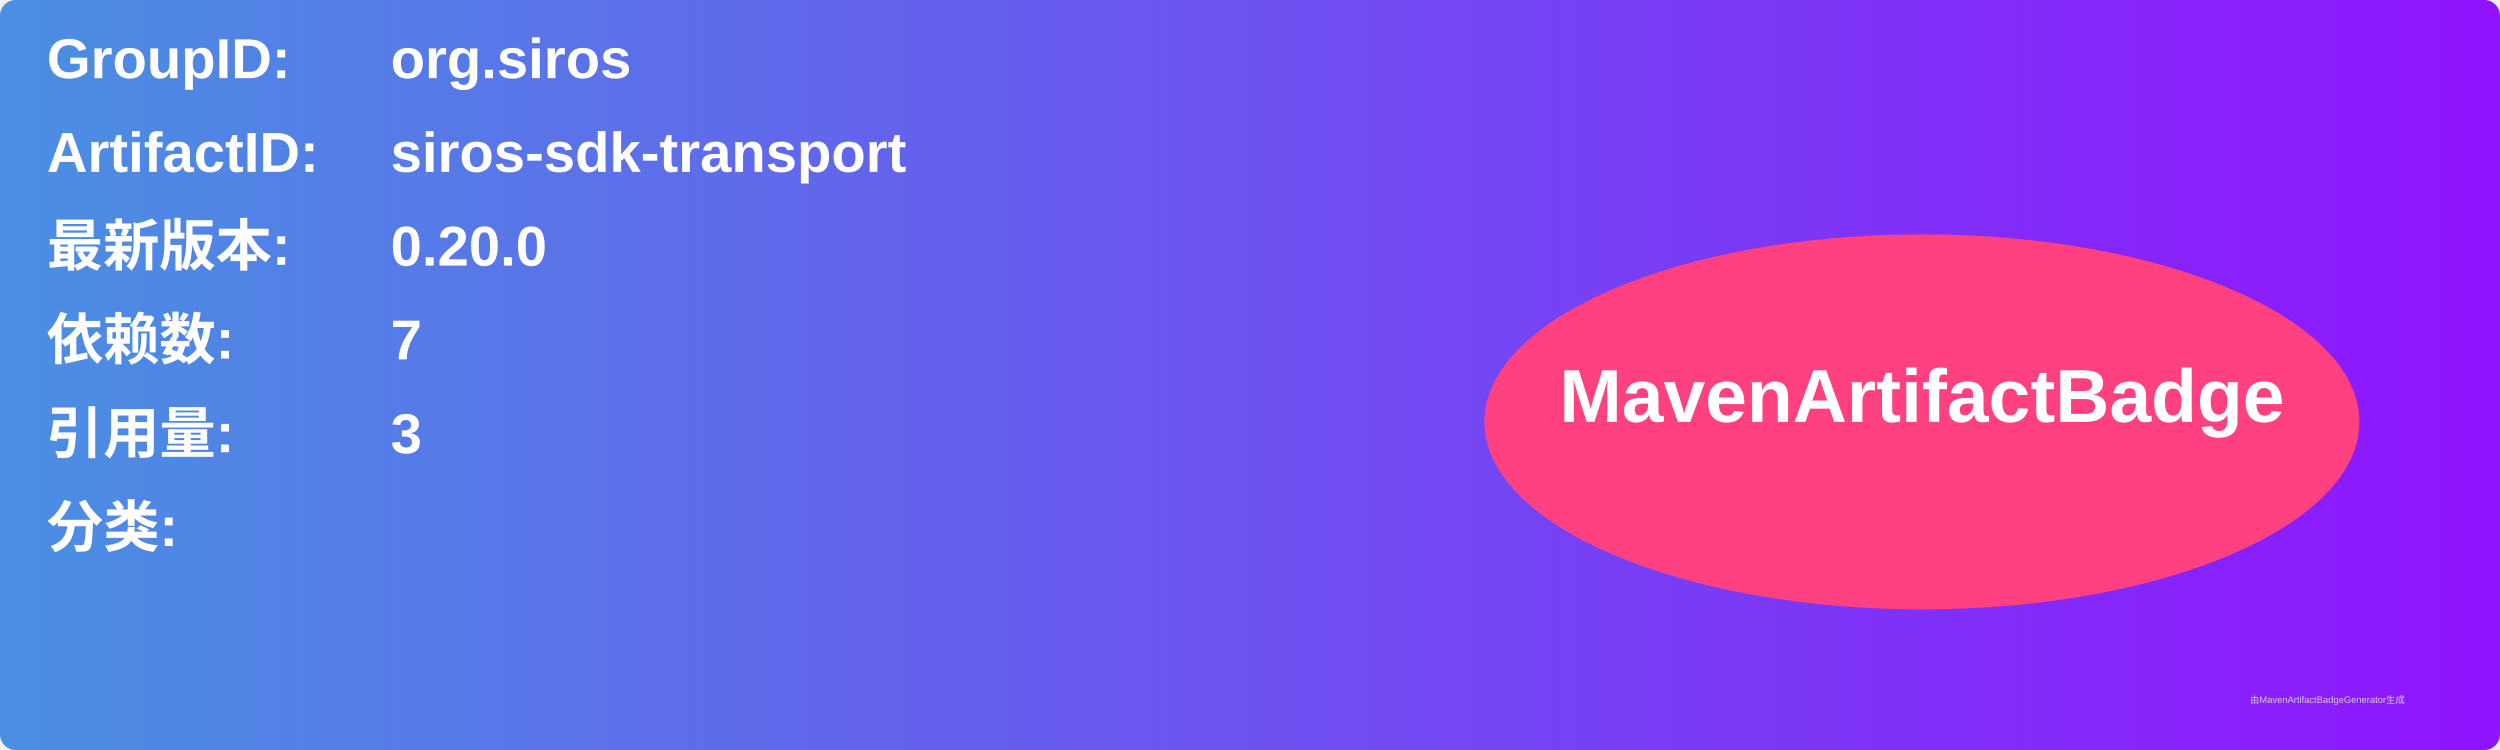
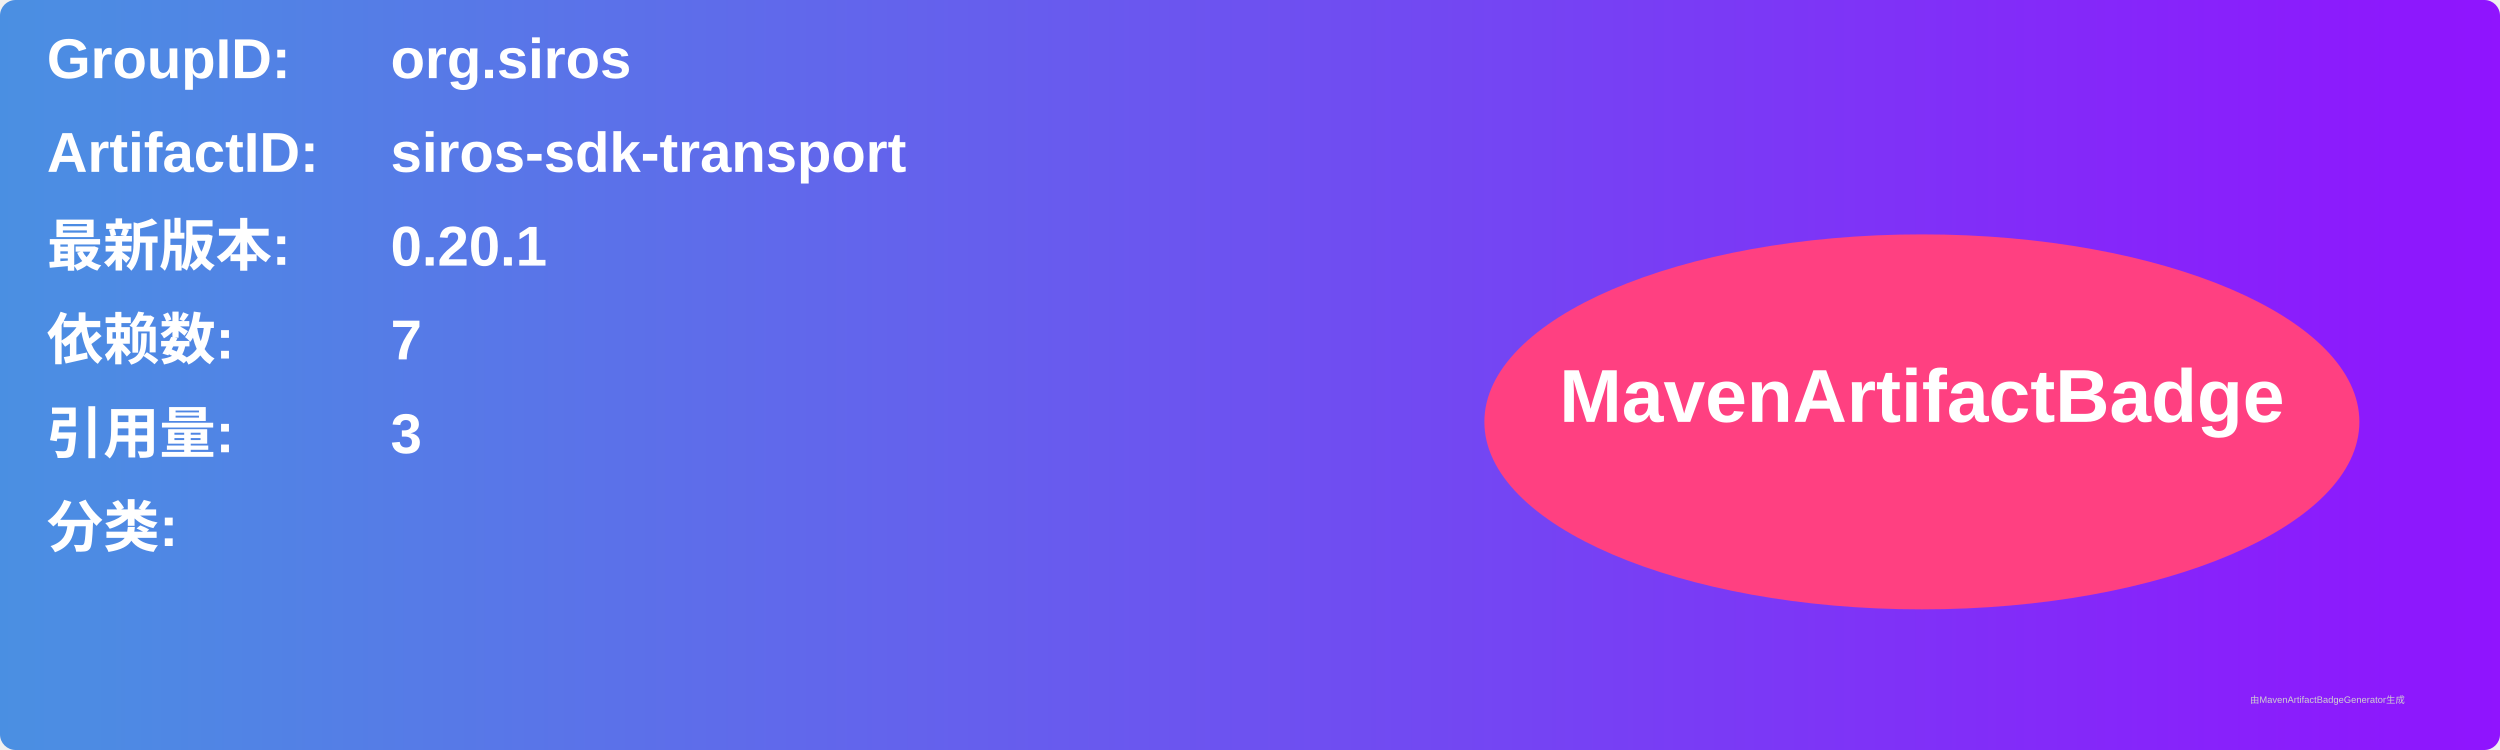
<svg xmlns="http://www.w3.org/2000/svg" width="800" height="240" viewBox="0 0 800 240">
  <linearGradient id="grad" x1="0%" y1="0%" x2="100%" y2="0%">
    <stop offset="0%" stop-color="#4a90e2" />
    <stop offset="100%" stop-color="#9013fe" />
  </linearGradient>
  <rect width="100%" height="100%" rx="5" ry="5" fill="url(#grad)" />
  <g transform="translate(15, 15)">
    <text x="0" y="10" font-family="Arial" font-size="18" fill="white" font-weight="bold" width="260">GroupID:</text>
    <text x="110" y="10" font-family="Arial" font-size="18" fill="white" font-weight="bold" width="460">org.siros</text>
    <text x="0" y="40" font-family="Arial" font-size="18" fill="white" font-weight="bold" width="260">ArtifactID:</text>
    <text x="110" y="40" font-family="Arial" font-size="18" fill="white" font-weight="bold" width="460">siros-sdk-transport</text>
    <text x="0" y="70" font-family="Arial" font-size="18" fill="white" font-weight="bold">最新版本:</text>
    <text x="110" y="70" font-family="Arial" font-size="18" fill="white" font-weight="bold">
-       <tspan font-weight="bold">0.20.0</tspan>
+       <tspan font-weight="bold">0.20.1</tspan>
    </text>
    <text x="0" y="100" font-family="Arial" font-size="18" fill="white" font-weight="bold">依赖数: </text>
    <text x="110" y="100" font-family="Arial" font-size="18" fill="white">
      <tspan font-weight="bold">7</tspan>
    </text>
    <text x="0" y="130" font-family="Arial" font-size="18" fill="white" font-weight="bold">引用量: </text>
    <text x="110" y="130" font-family="Arial" font-size="18" fill="white">
      <tspan font-weight="bold">3</tspan>
    </text>
    <text x="0" y="160" font-family="Arial" font-size="18" fill="white" font-weight="bold">分类:</text>
    <text x="10" y="190" font-family="Arial" font-size="10" fill="white">
      <tspan font-weight="bold" />
    </text>
    <ellipse cx="600" cy="120" rx="140" ry="60" fill="#ff4081" />
    <text x="600" y="120" text-anchor="middle" font-family="Arial" font-size="24" fill="white" font-weight="bold">MavenArtifactBadge</text>
  </g>
  <text x="720" y="225" font-family="Arial" font-size="3" fill="#d0d0d0">由MavenArtifactBadgeGenerator生成</text>
</svg>
